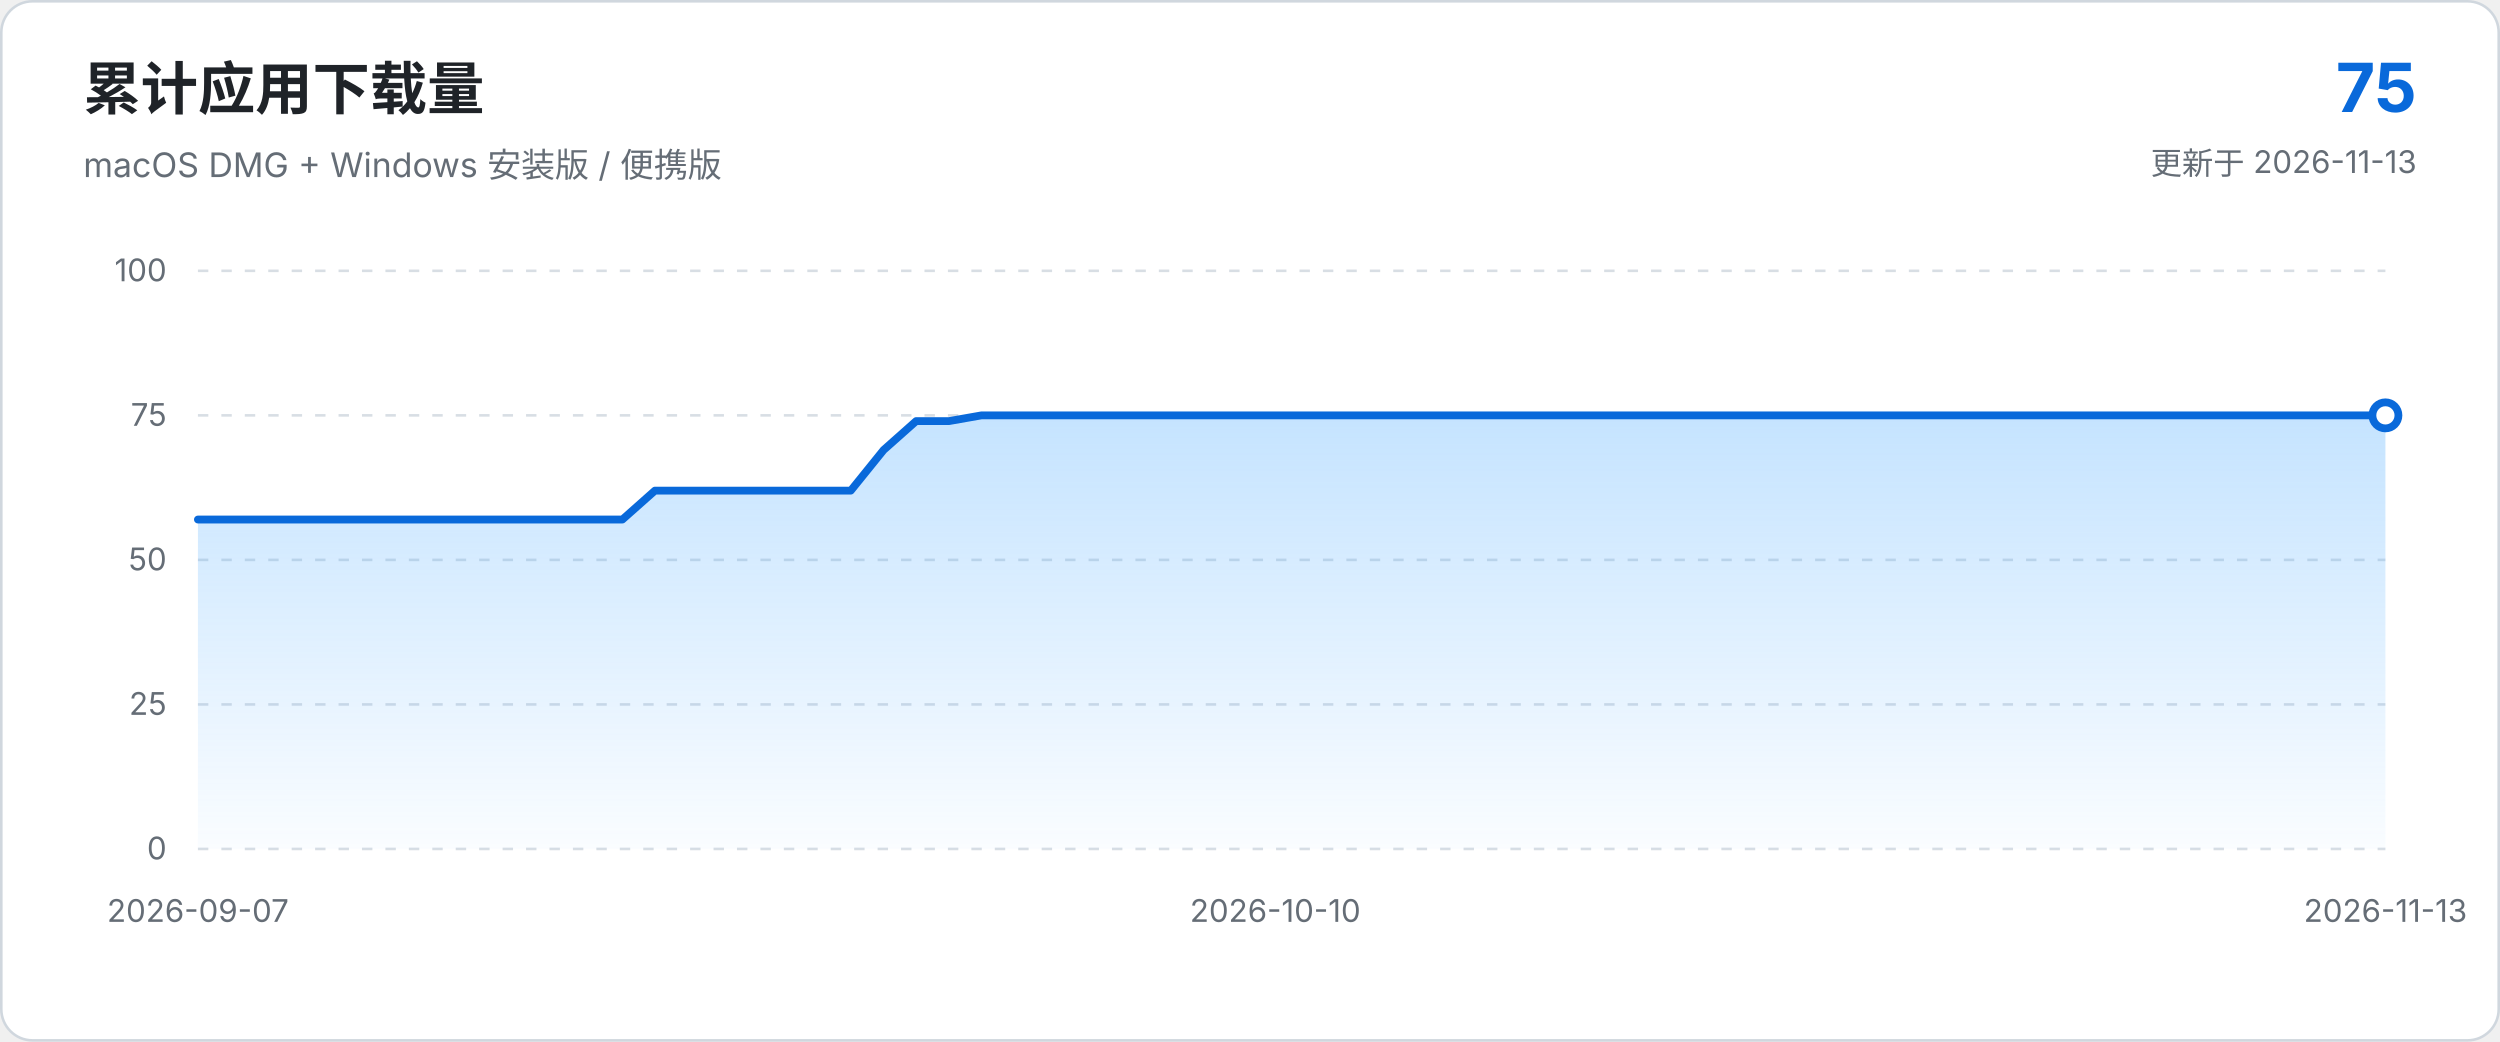
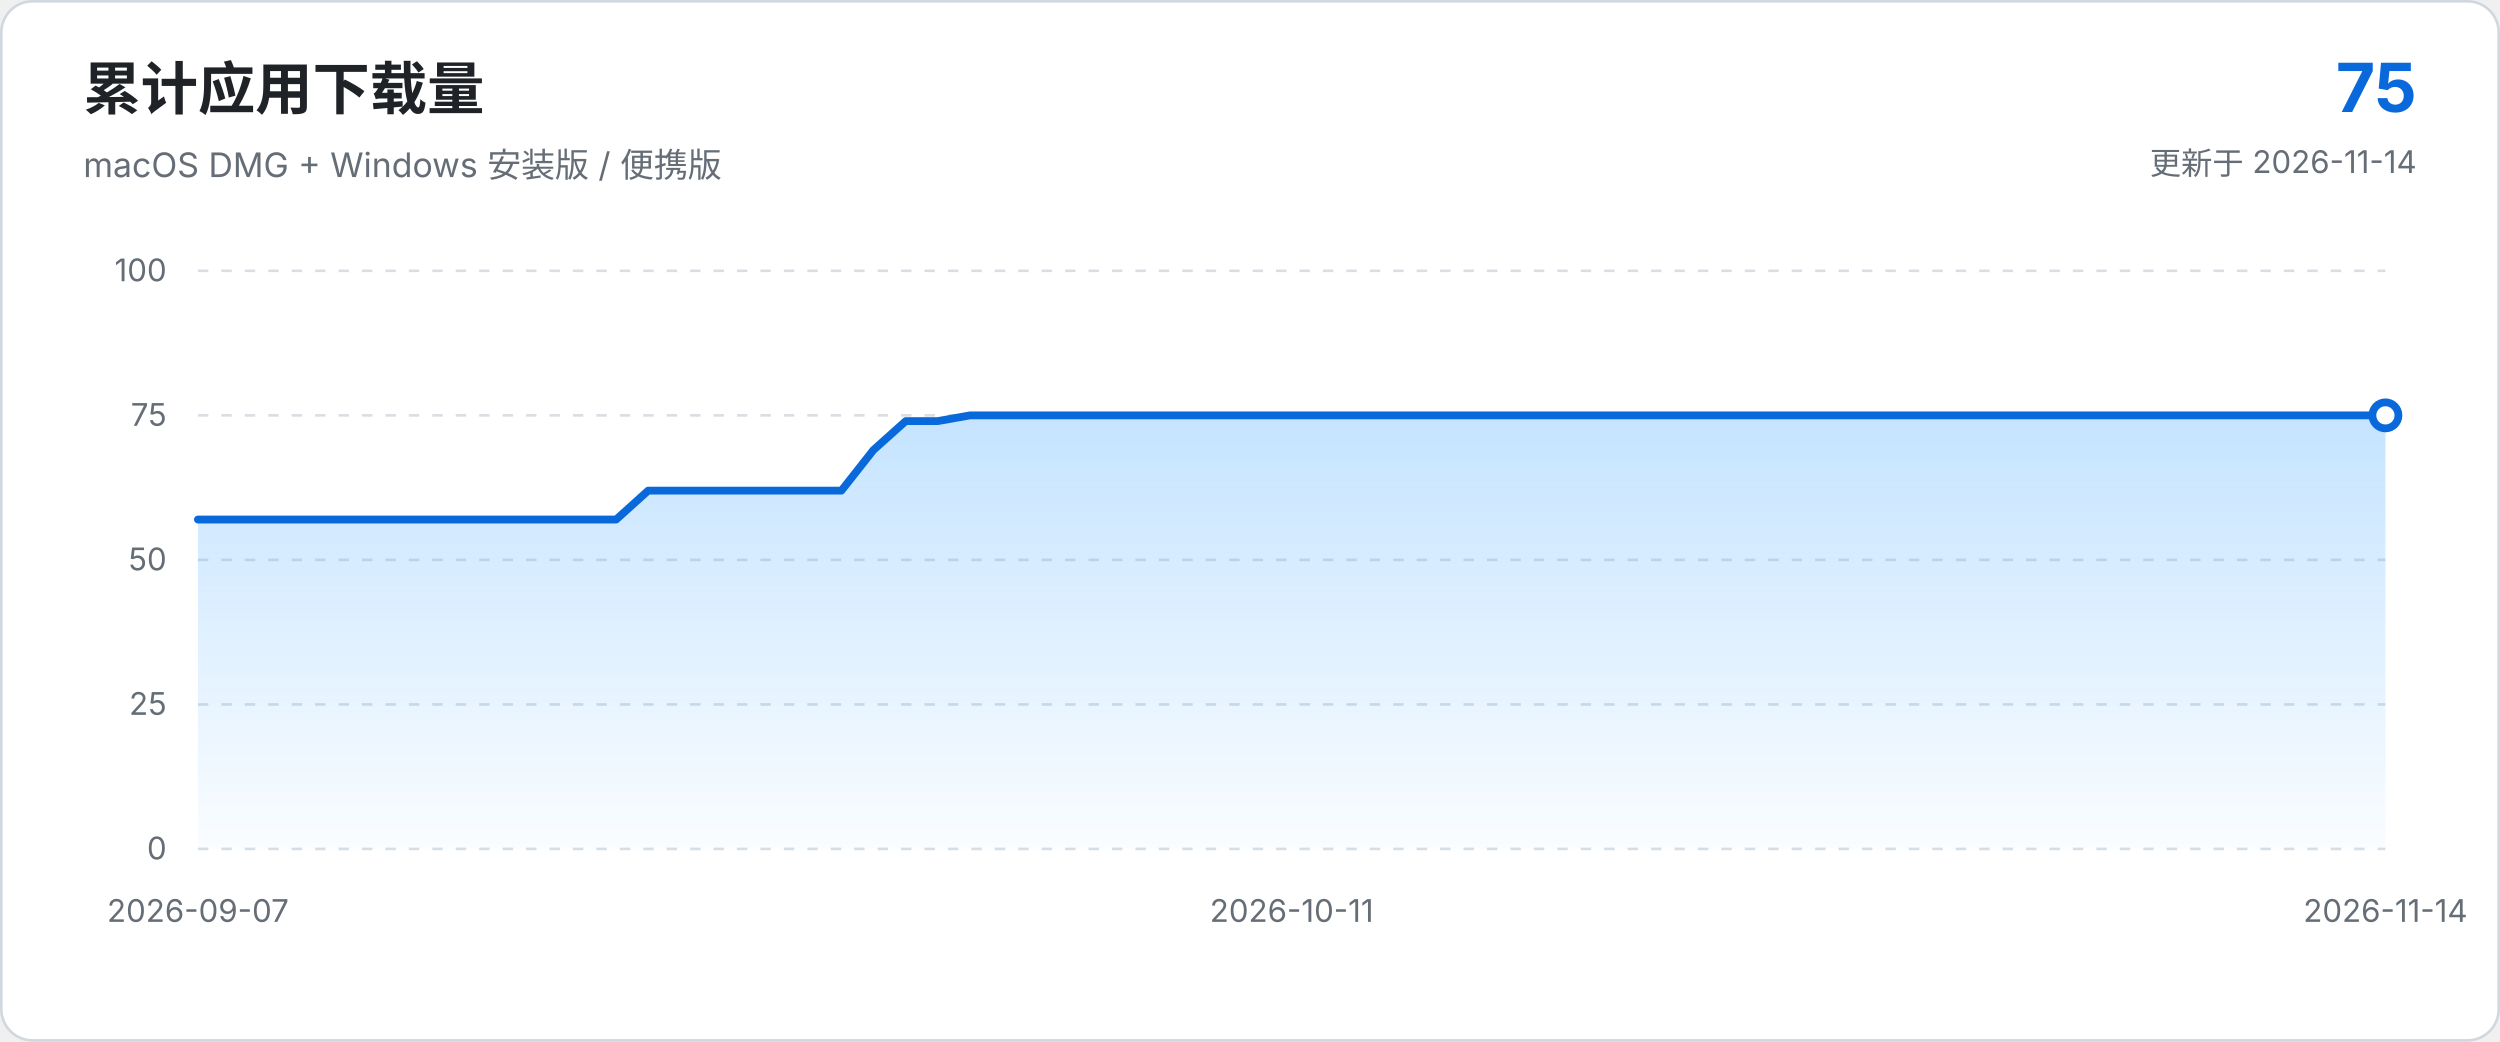
<svg xmlns="http://www.w3.org/2000/svg" viewBox="0 0 960 400" role="img" aria-labelledby="chart-title chart-description">
  <defs>
    <linearGradient id="area-gradient" x1="0" x2="0" y1="0" y2="1">
      <stop offset="0%" stop-color="#54aeff" stop-opacity="0.34" />
      <stop offset="100%" stop-color="#54aeff" stop-opacity="0.03" />
    </linearGradient>
  </defs>
  <style>
    text { font-family: -apple-system, BlinkMacSystemFont, "Segoe UI", sans-serif; }
    .axis { fill: #656d76; font-size: 12px; }
    .grid { stroke: #d8dee4; stroke-width: 1; stroke-dasharray: 4 5; }
  </style>
  <rect x="0.5" y="0.5" width="959" height="399" rx="12" fill="#ffffff" stroke="#d0d7de" />
  <text x="32" y="42" fill="#1f2328" font-size="22" font-weight="650">累计应用下载量</text>
  <text x="32" y="68" fill="#656d76" font-size="13">macOS DMG + Windows 安装版 / 便携版</text>
  <text x="928" y="43" text-anchor="end" fill="#0969da" font-size="26" font-weight="700">75</text>
-   <text x="928" y="67" text-anchor="end" fill="#656d76" font-size="12">更新于 2026-11-13</text>
+   <text x="928" y="67" text-anchor="end" fill="#656d76" font-size="12">更新于 2026-11-14</text>
  <line x1="76.0" y1="326.0" x2="916.0" y2="326.0" class="grid" />
  <text x="64.0" y="330.0" text-anchor="end" class="axis">0</text>
  <line x1="76.0" y1="270.5" x2="916.0" y2="270.5" class="grid" />
  <text x="64.0" y="274.5" text-anchor="end" class="axis">25</text>
  <line x1="76.0" y1="215.0" x2="916.0" y2="215.0" class="grid" />
  <text x="64.0" y="219.0" text-anchor="end" class="axis">50</text>
  <line x1="76.0" y1="159.5" x2="916.0" y2="159.5" class="grid" />
  <text x="64.0" y="163.5" text-anchor="end" class="axis">75</text>
  <line x1="76.0" y1="104.0" x2="916.0" y2="104.0" class="grid" />
  <text x="64.0" y="108.0" text-anchor="end" class="axis">100</text>
-   <path d="M 76.0 326.0 L 76.0 199.5 L 88.5 199.5 L 101.1 199.5 L 113.6 199.5 L 126.1 199.5 L 138.7 199.5 L 151.2 199.5 L 163.8 199.5 L 176.3 199.5 L 188.8 199.5 L 201.4 199.5 L 213.9 199.5 L 226.4 199.5 L 239.0 199.5 L 251.5 188.4 L 264.1 188.4 L 276.6 188.4 L 289.1 188.4 L 301.7 188.4 L 314.2 188.4 L 326.7 188.4 L 339.3 172.8 L 351.8 161.7 L 364.4 161.7 L 376.9 159.5 L 389.4 159.5 L 402.0 159.5 L 414.5 159.5 L 427.0 159.5 L 439.6 159.5 L 452.1 159.5 L 464.7 159.5 L 477.2 159.5 L 489.7 159.5 L 502.3 159.5 L 514.8 159.5 L 527.3 159.5 L 539.9 159.5 L 552.4 159.5 L 565.0 159.5 L 577.5 159.5 L 590.0 159.5 L 602.6 159.5 L 615.1 159.5 L 627.6 159.5 L 640.2 159.5 L 652.7 159.5 L 665.3 159.5 L 677.8 159.5 L 690.3 159.5 L 702.9 159.5 L 715.4 159.5 L 727.9 159.5 L 740.5 159.5 L 753.0 159.5 L 765.6 159.5 L 778.1 159.5 L 790.6 159.5 L 803.2 159.5 L 815.7 159.5 L 828.2 159.5 L 840.8 159.5 L 853.3 159.5 L 865.9 159.5 L 878.4 159.5 L 890.9 159.5 L 903.5 159.5 L 916.0 159.5 L 916.0 326.0 Z" fill="url(#area-gradient)" />
-   <path d="M 76.0 199.5 L 88.5 199.5 L 101.1 199.5 L 113.6 199.5 L 126.1 199.5 L 138.7 199.5 L 151.2 199.5 L 163.8 199.5 L 176.3 199.5 L 188.8 199.5 L 201.4 199.5 L 213.9 199.5 L 226.4 199.5 L 239.0 199.5 L 251.5 188.4 L 264.1 188.4 L 276.6 188.4 L 289.1 188.4 L 301.7 188.4 L 314.2 188.4 L 326.7 188.4 L 339.3 172.8 L 351.8 161.7 L 364.4 161.7 L 376.9 159.5 L 389.4 159.5 L 402.0 159.5 L 414.5 159.5 L 427.0 159.5 L 439.6 159.5 L 452.1 159.5 L 464.7 159.5 L 477.2 159.5 L 489.7 159.5 L 502.3 159.5 L 514.8 159.5 L 527.3 159.5 L 539.9 159.5 L 552.4 159.5 L 565.0 159.5 L 577.5 159.5 L 590.0 159.5 L 602.6 159.5 L 615.1 159.5 L 627.6 159.5 L 640.2 159.5 L 652.7 159.5 L 665.3 159.5 L 677.8 159.5 L 690.3 159.5 L 702.9 159.5 L 715.4 159.5 L 727.9 159.5 L 740.5 159.5 L 753.0 159.5 L 765.6 159.5 L 778.1 159.5 L 790.6 159.5 L 803.2 159.5 L 815.7 159.5 L 828.2 159.5 L 840.8 159.5 L 853.3 159.5 L 865.9 159.5 L 878.4 159.5 L 890.9 159.5 L 903.5 159.5 L 916.0 159.5" fill="none" stroke="#0969da" stroke-width="3" stroke-linecap="round" stroke-linejoin="round" />
+   <path d="M 76.0 326.0 L 76.0 199.5 L 88.4 199.5 L 100.7 199.5 L 113.1 199.5 L 125.4 199.5 L 137.8 199.5 L 150.1 199.5 L 162.5 199.5 L 174.8 199.5 L 187.2 199.5 L 199.5 199.5 L 211.9 199.5 L 224.2 199.5 L 236.6 199.5 L 248.9 188.4 L 261.3 188.4 L 273.6 188.4 L 286.0 188.4 L 298.4 188.4 L 310.7 188.4 L 323.1 188.4 L 335.4 172.8 L 347.8 161.7 L 360.1 161.7 L 372.5 159.5 L 384.8 159.5 L 397.2 159.5 L 409.5 159.5 L 421.9 159.5 L 434.2 159.5 L 446.6 159.5 L 458.9 159.5 L 471.3 159.5 L 483.6 159.5 L 496.0 159.5 L 508.4 159.5 L 520.7 159.5 L 533.1 159.5 L 545.4 159.5 L 557.8 159.5 L 570.1 159.5 L 582.5 159.5 L 594.8 159.5 L 607.2 159.5 L 619.5 159.5 L 631.9 159.5 L 644.2 159.5 L 656.6 159.5 L 668.9 159.5 L 681.3 159.5 L 693.6 159.5 L 706.0 159.5 L 718.4 159.5 L 730.7 159.5 L 743.1 159.5 L 755.4 159.5 L 767.8 159.5 L 780.1 159.5 L 792.5 159.5 L 804.8 159.5 L 817.2 159.5 L 829.5 159.5 L 841.9 159.5 L 854.2 159.5 L 866.6 159.5 L 878.9 159.5 L 891.3 159.5 L 903.6 159.5 L 916.0 159.5 L 916.0 326.0 Z" fill="url(#area-gradient)" />
+   <path d="M 76.0 199.5 L 88.4 199.5 L 100.7 199.5 L 113.1 199.5 L 125.4 199.5 L 137.8 199.5 L 150.1 199.5 L 162.5 199.5 L 174.8 199.5 L 187.2 199.5 L 199.5 199.5 L 211.9 199.5 L 224.2 199.5 L 236.6 199.5 L 248.9 188.4 L 261.3 188.4 L 273.6 188.4 L 286.0 188.4 L 298.4 188.4 L 310.7 188.4 L 323.1 188.4 L 335.4 172.8 L 347.8 161.7 L 360.1 161.7 L 372.5 159.5 L 384.8 159.5 L 397.2 159.5 L 409.5 159.5 L 421.9 159.5 L 434.2 159.5 L 446.6 159.5 L 458.9 159.5 L 471.3 159.5 L 483.6 159.5 L 496.0 159.5 L 508.4 159.5 L 520.7 159.5 L 533.1 159.5 L 545.4 159.5 L 557.8 159.5 L 570.1 159.5 L 582.5 159.5 L 594.8 159.5 L 607.2 159.5 L 619.5 159.5 L 631.9 159.5 L 644.2 159.5 L 656.6 159.5 L 668.9 159.5 L 681.3 159.5 L 693.6 159.5 L 706.0 159.5 L 718.4 159.5 L 730.7 159.5 L 743.1 159.5 L 755.4 159.5 L 767.8 159.5 L 780.1 159.5 L 792.5 159.5 L 804.8 159.5 L 817.2 159.5 L 829.5 159.5 L 841.9 159.5 L 854.2 159.5 L 866.6 159.5 L 878.9 159.5 L 891.3 159.5 L 903.6 159.5 L 916.0 159.5" fill="none" stroke="#0969da" stroke-width="3" stroke-linecap="round" stroke-linejoin="round" />
  <circle cx="916.0" cy="159.5" r="5" fill="#ffffff" stroke="#0969da" stroke-width="3" />
  <text x="76.0" y="354.0" text-anchor="middle" class="axis">2026-09-07</text>
-   <text x="489.7" y="354.0" text-anchor="middle" class="axis">2026-10-10</text>
-   <text x="916.0" y="354.0" text-anchor="middle" class="axis">2026-11-13</text>
+   <text x="496.0" y="354.0" text-anchor="middle" class="axis">2026-10-11</text>
+   <text x="916.0" y="354.0" text-anchor="middle" class="axis">2026-11-14</text>
</svg>
